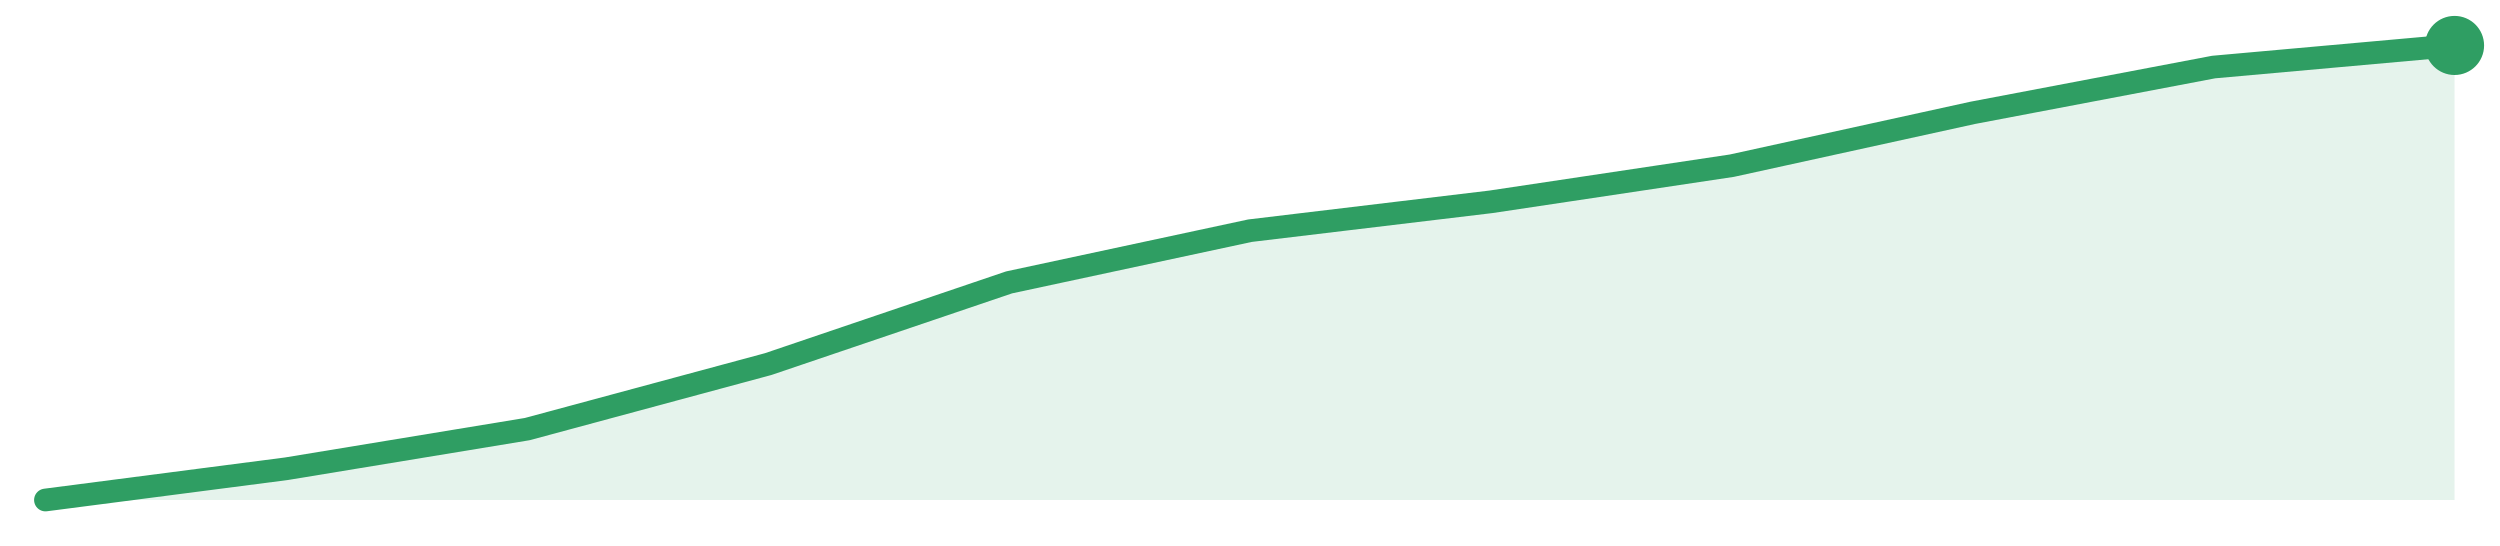
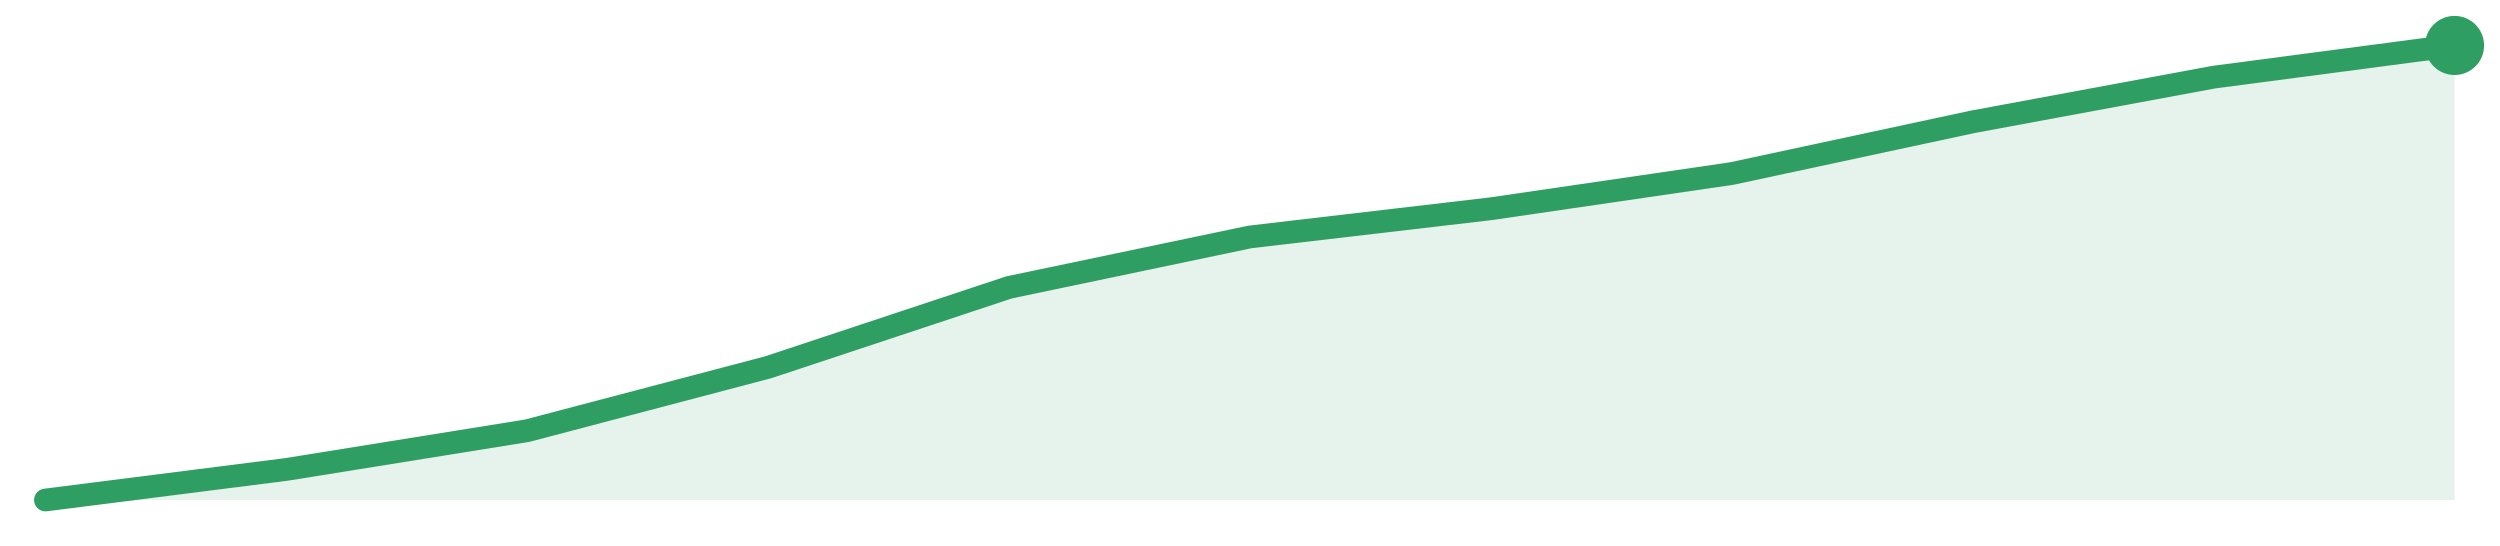
<svg xmlns="http://www.w3.org/2000/svg" width="220" height="48" viewBox="0 0 220 48" role="img" aria-label="trend">
-   <path d="M4.0,44.0 L4.0,44.0 L25.2,41.25 L46.4,37.76 L67.6,32.04 L88.8,24.85 L110.0,20.3 L131.2,17.76 L152.4,14.58 L173.6,9.93 L194.8,5.9 L216.0,4.0 L216.0,44.0 Z" fill="#2f9e631f" />
-   <path d="M4.0,44.0 L25.2,41.25 L46.4,37.76 L67.6,32.04 L88.8,24.85 L110.0,20.3 L131.2,17.76 L152.4,14.58 L173.6,9.93 L194.8,5.9 L216.0,4.0" fill="none" stroke="#2f9e63" stroke-width="2" stroke-linejoin="round" stroke-linecap="round" />
+   <path d="M4.0,44.0 L4.0,44.0 L25.2,41.31 L46.4,37.9 L67.6,32.32 L88.8,25.29 L110.0,20.85 L131.2,18.37 L152.4,15.27 L173.6,10.72 L194.8,6.79 L216.0,4.0 L216.0,44.0 Z" fill="#2f9e631f" />
+   <path d="M4.0,44.0 L25.2,41.31 L46.4,37.9 L67.6,32.32 L88.8,25.29 L110.0,20.85 L131.2,18.37 L152.4,15.27 L173.6,10.72 L194.8,6.79 L216.0,4.0" fill="none" stroke="#2f9e63" stroke-width="2" stroke-linejoin="round" stroke-linecap="round" />
  <circle cx="216.0" cy="4.0" r="2.6" fill="#2f9e63" />
</svg>
